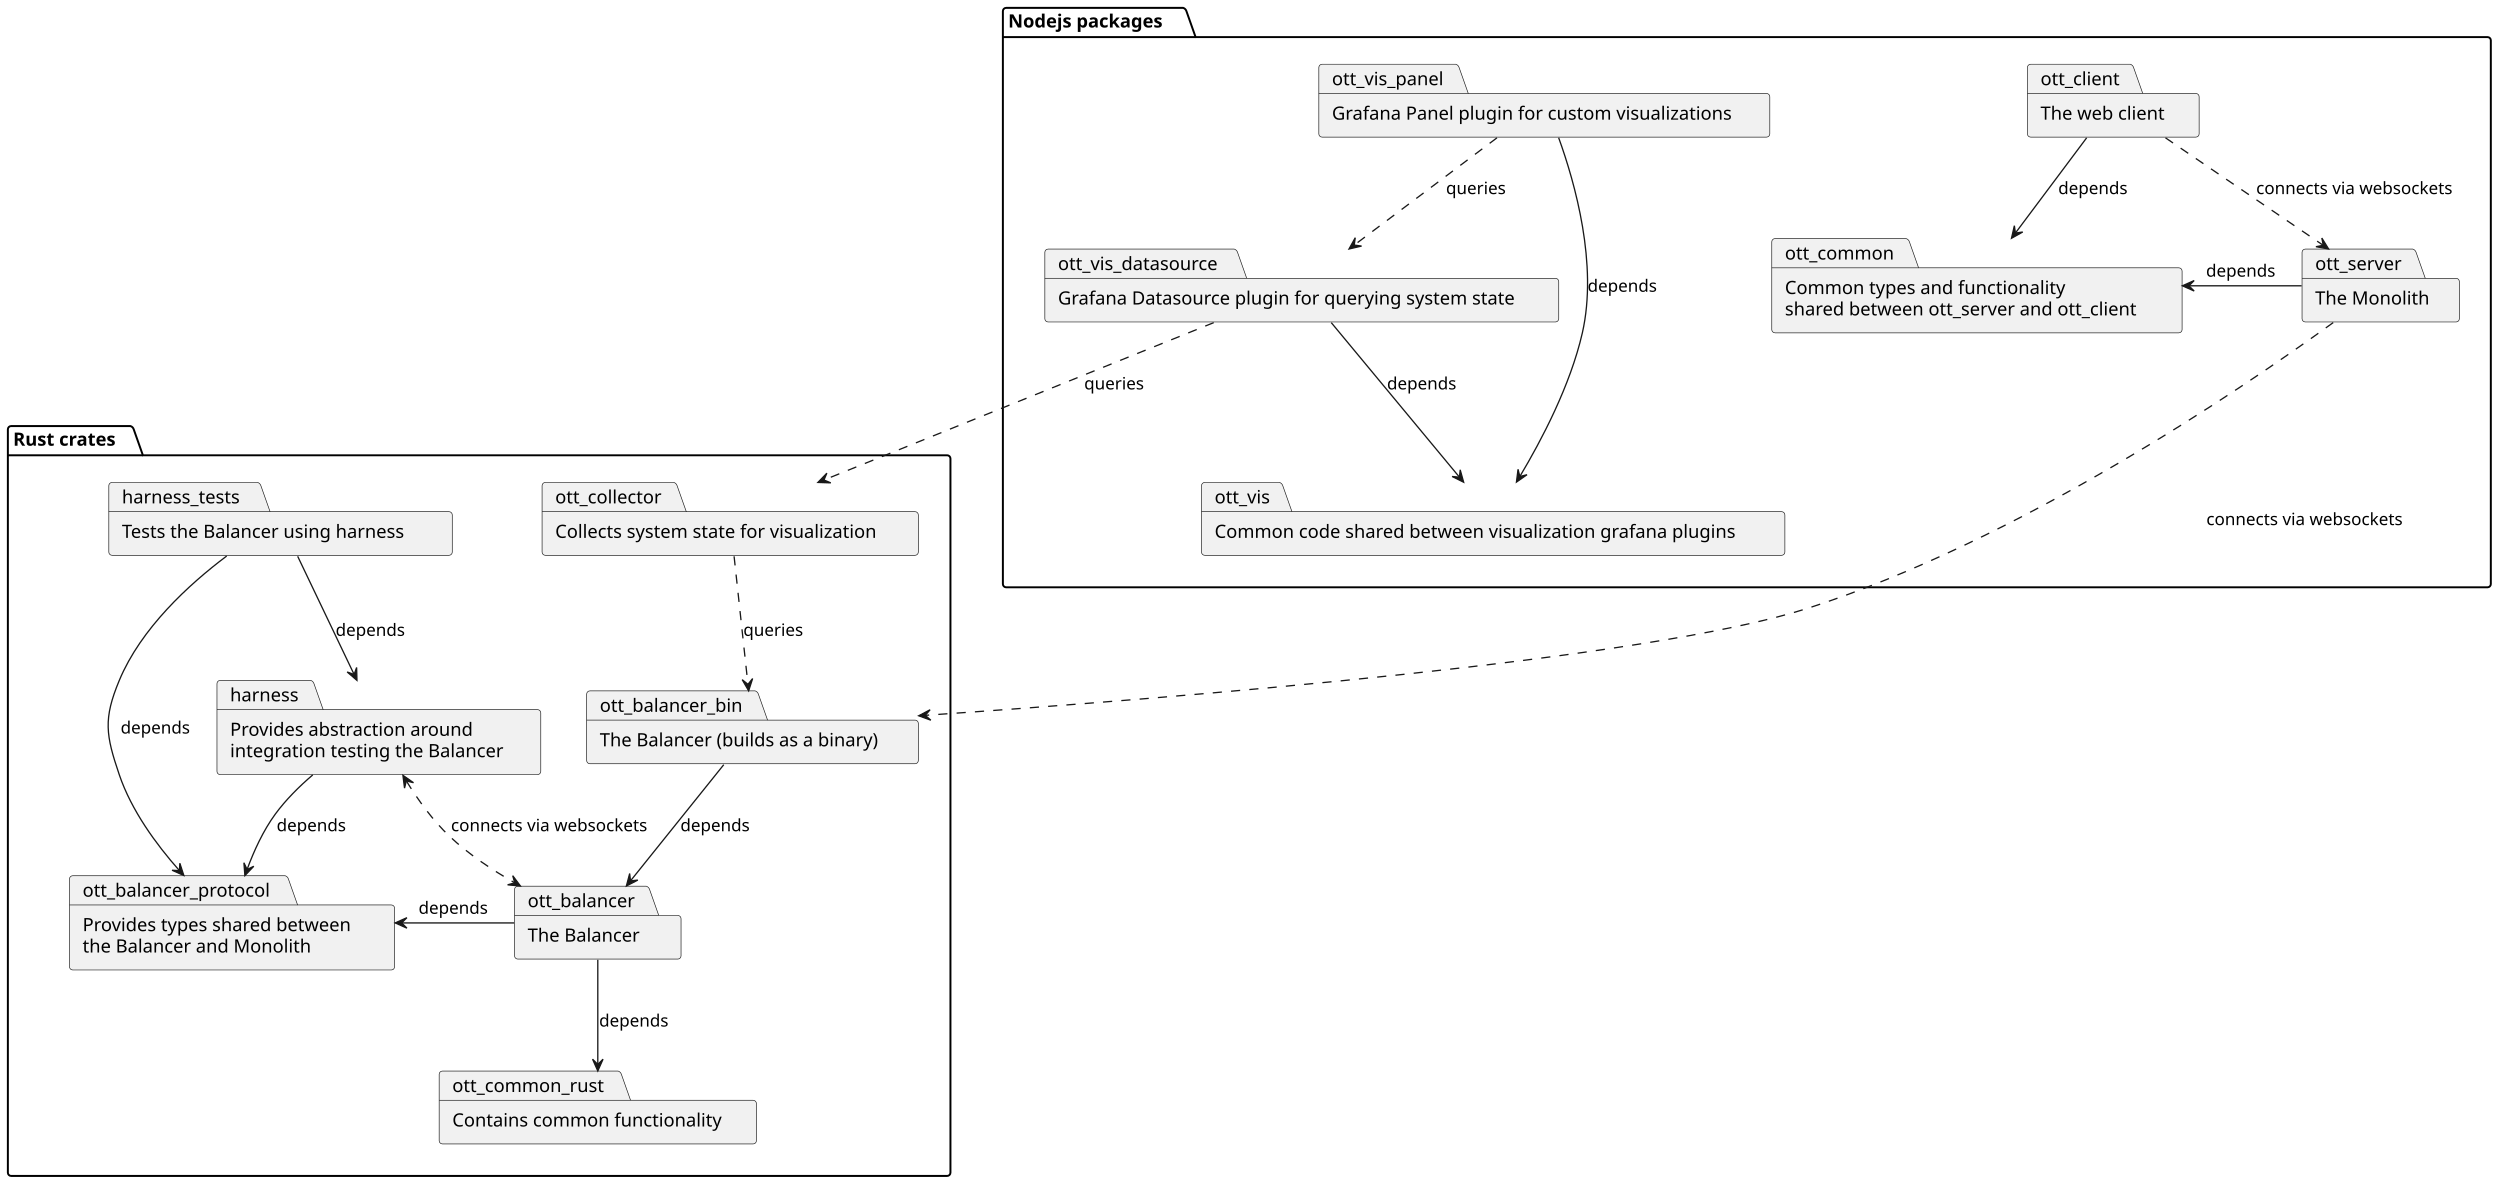
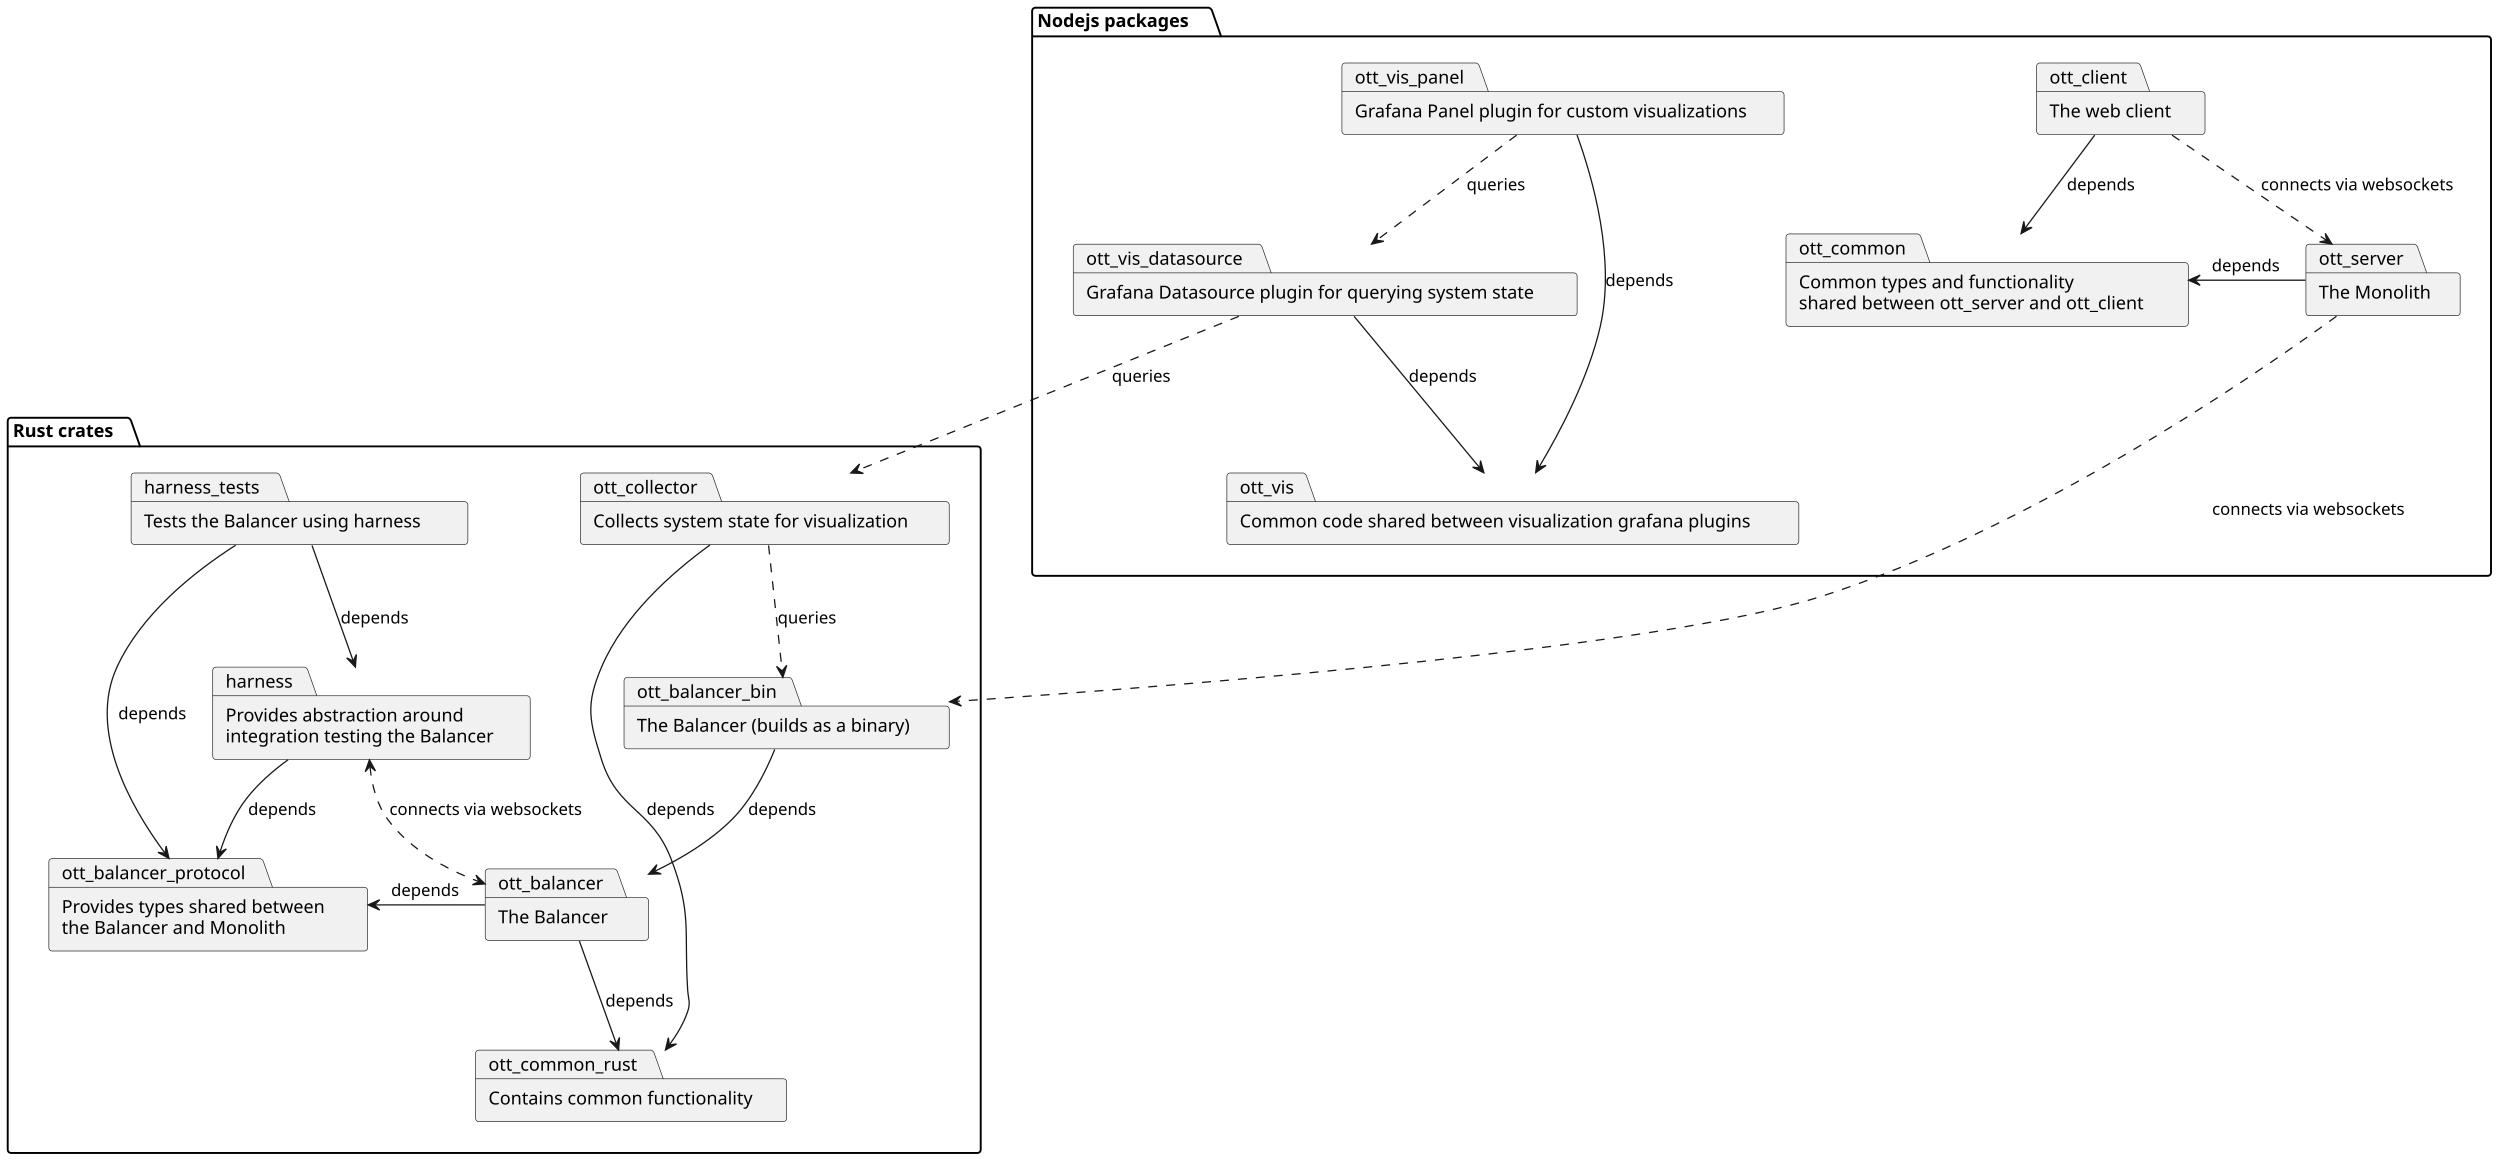
- <svg xmlns="http://www.w3.org/2000/svg" contentStyleType="text/css" height="904px" preserveAspectRatio="none" style="width:1907px;height:904px;background:#FFFFFF;" version="1.1" viewBox="0 0 1907 904" width="1907px" zoomAndPan="magnify">
+ <svg xmlns="http://www.w3.org/2000/svg" contentStyleType="text/css" height="904px" preserveAspectRatio="none" style="width:1945px;height:904px;background:#FFFFFF;" version="1.1" viewBox="0 0 1945 904" width="1945px" zoomAndPan="magnify">
  <defs />
  <g>
    <g id="cluster_Rust crates">
-       <path d="M8.5,325 L99.5,325 A3.75,3.75 0 0 1 102,327.5 L109,347.297 L722.5,347.297 A2.5,2.5 0 0 1 725,349.797 L725,894.5 A2.5,2.5 0 0 1 722.5,897 L8.5,897 A2.5,2.5 0 0 1 6,894.5 L6,327.5 A2.5,2.5 0 0 1 8.5,325 " fill="none" style="stroke:#000000;stroke-width:1.5;" />
+       <path d="M8.5,325 L99.5,325 A3.75,3.75 0 0 1 102,327.5 L109,347.297 L760.5,347.297 A2.5,2.5 0 0 1 763,349.797 L763,894.5 A2.5,2.5 0 0 1 760.5,897 L8.5,897 A2.5,2.5 0 0 1 6,894.5 L6,327.5 A2.5,2.5 0 0 1 8.5,325 " fill="none" style="stroke:#000000;stroke-width:1.5;" />
      <line style="stroke:#000000;stroke-width:1.5;" x1="6" x2="109" y1="347.297" y2="347.297" />
      <text fill="#000000" font-family="sans-serif" font-size="14" font-weight="bold" lengthAdjust="spacing" textLength="90" x="10" y="339.995">Rust crates</text>
    </g>
    <g id="cluster_Nodejs packages">
-       <path d="M767.5,6 L902.5,6 A3.75,3.75 0 0 1 905,8.5 L912,28.297 L1897.5,28.297 A2.5,2.5 0 0 1 1900,30.797 L1900,445.5 A2.5,2.5 0 0 1 1897.5,448 L767.5,448 A2.5,2.5 0 0 1 765,445.5 L765,8.5 A2.5,2.5 0 0 1 767.5,6 " fill="none" style="stroke:#000000;stroke-width:1.5;" />
-       <line style="stroke:#000000;stroke-width:1.5;" x1="765" x2="912" y1="28.297" y2="28.297" />
-       <text fill="#000000" font-family="sans-serif" font-size="14" font-weight="bold" lengthAdjust="spacing" textLength="134" x="769" y="20.995">Nodejs packages</text>
+       <path d="M805.5,6 L940.5,6 A3.75,3.75 0 0 1 943,8.5 L950,28.297 L1935.5,28.297 A2.5,2.5 0 0 1 1938,30.797 L1938,445.5 A2.5,2.5 0 0 1 1935.5,448 L805.5,448 A2.5,2.5 0 0 1 803,445.5 L803,8.5 A2.5,2.5 0 0 1 805.5,6 " fill="none" style="stroke:#000000;stroke-width:1.5;" />
+       <line style="stroke:#000000;stroke-width:1.5;" x1="803" x2="950" y1="28.297" y2="28.297" />
+       <text fill="#000000" font-family="sans-serif" font-size="14" font-weight="bold" lengthAdjust="spacing" textLength="134" x="807" y="20.995">Nodejs packages</text>
    </g>
    <g id="elem_ott_common_rust">
-       <path d="M337.5,817 L471.5,817 A3.75,3.75 0 0 1 474,819.5 L481,839.297 L574.5,839.297 A2.5,2.5 0 0 1 577,841.797 L577,870.094 A2.5,2.5 0 0 1 574.5,872.594 L337.5,872.594 A2.5,2.5 0 0 1 335,870.094 L335,819.5 A2.5,2.5 0 0 1 337.5,817 " fill="#F1F1F1" style="stroke:#181818;stroke-width:0.5;" />
-       <line style="stroke:#181818;stroke-width:0.5;" x1="335" x2="481" y1="839.297" y2="839.297" />
-       <text fill="#000000" font-family="sans-serif" font-size="14" lengthAdjust="spacing" textLength="121" x="345" y="832.995">ott_common_rust</text>
-       <text fill="#000000" font-family="sans-serif" font-size="14" lengthAdjust="spacing" textLength="212" x="345" y="859.292">Contains common functionality</text>
+       <path d="M372.5,817 L506.5,817 A3.75,3.75 0 0 1 509,819.5 L516,839.297 L609.5,839.297 A2.5,2.5 0 0 1 612,841.797 L612,870.094 A2.5,2.5 0 0 1 609.5,872.594 L372.5,872.594 A2.5,2.5 0 0 1 370,870.094 L370,819.5 A2.5,2.5 0 0 1 372.5,817 " fill="#F1F1F1" style="stroke:#181818;stroke-width:0.5;" />
+       <line style="stroke:#181818;stroke-width:0.5;" x1="370" x2="516" y1="839.297" y2="839.297" />
+       <text fill="#000000" font-family="sans-serif" font-size="14" lengthAdjust="spacing" textLength="121" x="380" y="832.995">ott_common_rust</text>
+       <text fill="#000000" font-family="sans-serif" font-size="14" lengthAdjust="spacing" textLength="212" x="380" y="859.292">Contains common functionality</text>
    </g>
    <g id="elem_ott_balancer_protocol">
-       <path d="M55.5,668 L217.5,668 A3.75,3.75 0 0 1 220,670.5 L227,690.297 L298.5,690.297 A2.5,2.5 0 0 1 301,692.797 L301,737.391 A2.5,2.5 0 0 1 298.5,739.891 L55.5,739.891 A2.5,2.5 0 0 1 53,737.391 L53,670.5 A2.5,2.5 0 0 1 55.5,668 " fill="#F1F1F1" style="stroke:#181818;stroke-width:0.5;" />
-       <line style="stroke:#181818;stroke-width:0.5;" x1="53" x2="227" y1="690.297" y2="690.297" />
-       <text fill="#000000" font-family="sans-serif" font-size="14" lengthAdjust="spacing" textLength="149" x="63" y="683.995">ott_balancer_protocol</text>
-       <text fill="#000000" font-family="sans-serif" font-size="14" lengthAdjust="spacing" textLength="218" x="63" y="710.292">Provides types shared between</text>
-       <text fill="#000000" font-family="sans-serif" font-size="14" lengthAdjust="spacing" textLength="180" x="63" y="726.589">the Balancer and Monolith</text>
+       <path d="M40.5,668 L202.5,668 A3.75,3.75 0 0 1 205,670.5 L212,690.297 L283.5,690.297 A2.5,2.5 0 0 1 286,692.797 L286,737.391 A2.5,2.5 0 0 1 283.5,739.891 L40.5,739.891 A2.5,2.5 0 0 1 38,737.391 L38,670.5 A2.5,2.5 0 0 1 40.5,668 " fill="#F1F1F1" style="stroke:#181818;stroke-width:0.5;" />
+       <line style="stroke:#181818;stroke-width:0.5;" x1="38" x2="212" y1="690.297" y2="690.297" />
+       <text fill="#000000" font-family="sans-serif" font-size="14" lengthAdjust="spacing" textLength="149" x="48" y="683.995">ott_balancer_protocol</text>
+       <text fill="#000000" font-family="sans-serif" font-size="14" lengthAdjust="spacing" textLength="218" x="48" y="710.292">Provides types shared between</text>
+       <text fill="#000000" font-family="sans-serif" font-size="14" lengthAdjust="spacing" textLength="180" x="48" y="726.589">the Balancer and Monolith</text>
    </g>
    <g id="elem_harness">
      <path d="M168,519 L237,519 A3.75,3.75 0 0 1 239.5,521.5 L246.5,541.297 L410,541.297 A2.5,2.5 0 0 1 412.5,543.797 L412.5,588.391 A2.5,2.5 0 0 1 410,590.891 L168,590.891 A2.5,2.5 0 0 1 165.5,588.391 L165.5,521.5 A2.5,2.5 0 0 1 168,519 " fill="#F1F1F1" style="stroke:#181818;stroke-width:0.5;" />
      <line style="stroke:#181818;stroke-width:0.5;" x1="165.5" x2="246.5" y1="541.297" y2="541.297" />
      <text fill="#000000" font-family="sans-serif" font-size="14" lengthAdjust="spacing" textLength="56" x="175.5" y="534.995">harness</text>
      <text fill="#000000" font-family="sans-serif" font-size="14" lengthAdjust="spacing" textLength="193" x="175.5" y="561.292">Provides abstraction around</text>
      <text fill="#000000" font-family="sans-serif" font-size="14" lengthAdjust="spacing" textLength="217" x="175.5" y="577.589">integration testing the Balancer</text>
    </g>
    <g id="elem_ott_balancer">
-       <path d="M395,676 L493,676 A3.75,3.75 0 0 1 495.5,678.5 L502.5,698.297 L517,698.297 A2.5,2.5 0 0 1 519.5,700.797 L519.5,729.094 A2.5,2.5 0 0 1 517,731.594 L395,731.594 A2.5,2.5 0 0 1 392.5,729.094 L392.5,678.5 A2.5,2.5 0 0 1 395,676 " fill="#F1F1F1" style="stroke:#181818;stroke-width:0.5;" />
-       <line style="stroke:#181818;stroke-width:0.5;" x1="392.5" x2="502.5" y1="698.297" y2="698.297" />
-       <text fill="#000000" font-family="sans-serif" font-size="14" lengthAdjust="spacing" textLength="85" x="402.5" y="691.995">ott_balancer</text>
-       <text fill="#000000" font-family="sans-serif" font-size="14" lengthAdjust="spacing" textLength="91" x="402.5" y="718.292">The Balancer</text>
+       <path d="M380,676 L478,676 A3.75,3.75 0 0 1 480.5,678.5 L487.5,698.297 L502,698.297 A2.5,2.5 0 0 1 504.5,700.797 L504.5,729.094 A2.5,2.5 0 0 1 502,731.594 L380,731.594 A2.5,2.5 0 0 1 377.5,729.094 L377.5,678.5 A2.5,2.5 0 0 1 380,676 " fill="#F1F1F1" style="stroke:#181818;stroke-width:0.5;" />
+       <line style="stroke:#181818;stroke-width:0.5;" x1="377.5" x2="487.5" y1="698.297" y2="698.297" />
+       <text fill="#000000" font-family="sans-serif" font-size="14" lengthAdjust="spacing" textLength="85" x="387.5" y="691.995">ott_balancer</text>
+       <text fill="#000000" font-family="sans-serif" font-size="14" lengthAdjust="spacing" textLength="91" x="387.5" y="718.292">The Balancer</text>
    </g>
    <g id="elem_ott_balancer_bin">
-       <path d="M450,527 L576,527 A3.75,3.75 0 0 1 578.5,529.5 L585.5,549.297 L698,549.297 A2.5,2.5 0 0 1 700.5,551.797 L700.5,580.094 A2.5,2.5 0 0 1 698,582.594 L450,582.594 A2.5,2.5 0 0 1 447.5,580.094 L447.5,529.5 A2.5,2.5 0 0 1 450,527 " fill="#F1F1F1" style="stroke:#181818;stroke-width:0.5;" />
-       <line style="stroke:#181818;stroke-width:0.5;" x1="447.5" x2="585.5" y1="549.297" y2="549.297" />
-       <text fill="#000000" font-family="sans-serif" font-size="14" lengthAdjust="spacing" textLength="113" x="457.5" y="542.995">ott_balancer_bin</text>
-       <text fill="#000000" font-family="sans-serif" font-size="14" lengthAdjust="spacing" textLength="223" x="457.5" y="569.292">The Balancer (builds as a binary)</text>
+       <path d="M488,527 L614,527 A3.75,3.75 0 0 1 616.5,529.5 L623.5,549.297 L736,549.297 A2.5,2.5 0 0 1 738.5,551.797 L738.5,580.094 A2.5,2.5 0 0 1 736,582.594 L488,582.594 A2.5,2.5 0 0 1 485.5,580.094 L485.5,529.5 A2.5,2.5 0 0 1 488,527 " fill="#F1F1F1" style="stroke:#181818;stroke-width:0.5;" />
+       <line style="stroke:#181818;stroke-width:0.5;" x1="485.5" x2="623.5" y1="549.297" y2="549.297" />
+       <text fill="#000000" font-family="sans-serif" font-size="14" lengthAdjust="spacing" textLength="113" x="495.5" y="542.995">ott_balancer_bin</text>
+       <text fill="#000000" font-family="sans-serif" font-size="14" lengthAdjust="spacing" textLength="223" x="495.5" y="569.292">The Balancer (builds as a binary)</text>
    </g>
    <g id="elem_harness_tests">
-       <path d="M85.5,368 L196.5,368 A3.75,3.75 0 0 1 199,370.5 L206,390.297 L342.5,390.297 A2.5,2.5 0 0 1 345,392.797 L345,421.094 A2.5,2.5 0 0 1 342.5,423.594 L85.5,423.594 A2.5,2.5 0 0 1 83,421.094 L83,370.5 A2.5,2.5 0 0 1 85.5,368 " fill="#F1F1F1" style="stroke:#181818;stroke-width:0.5;" />
-       <line style="stroke:#181818;stroke-width:0.5;" x1="83" x2="206" y1="390.297" y2="390.297" />
-       <text fill="#000000" font-family="sans-serif" font-size="14" lengthAdjust="spacing" textLength="98" x="93" y="383.995">harness_tests</text>
-       <text fill="#000000" font-family="sans-serif" font-size="14" lengthAdjust="spacing" textLength="232" x="93" y="410.292">Tests the Balancer using harness</text>
+       <path d="M104.5,368 L215.5,368 A3.75,3.75 0 0 1 218,370.5 L225,390.297 L361.5,390.297 A2.5,2.5 0 0 1 364,392.797 L364,421.094 A2.5,2.5 0 0 1 361.5,423.594 L104.5,423.594 A2.5,2.5 0 0 1 102,421.094 L102,370.5 A2.5,2.5 0 0 1 104.5,368 " fill="#F1F1F1" style="stroke:#181818;stroke-width:0.5;" />
+       <line style="stroke:#181818;stroke-width:0.5;" x1="102" x2="225" y1="390.297" y2="390.297" />
+       <text fill="#000000" font-family="sans-serif" font-size="14" lengthAdjust="spacing" textLength="98" x="112" y="383.995">harness_tests</text>
+       <text fill="#000000" font-family="sans-serif" font-size="14" lengthAdjust="spacing" textLength="232" x="112" y="410.292">Tests the Balancer using harness</text>
    </g>
    <g id="elem_ott_collector">
-       <path d="M416,368 L514,368 A3.75,3.75 0 0 1 516.5,370.5 L523.5,390.297 L698,390.297 A2.5,2.5 0 0 1 700.5,392.797 L700.5,421.094 A2.5,2.5 0 0 1 698,423.594 L416,423.594 A2.5,2.5 0 0 1 413.5,421.094 L413.5,370.5 A2.5,2.5 0 0 1 416,368 " fill="#F1F1F1" style="stroke:#181818;stroke-width:0.5;" />
-       <line style="stroke:#181818;stroke-width:0.5;" x1="413.5" x2="523.5" y1="390.297" y2="390.297" />
-       <text fill="#000000" font-family="sans-serif" font-size="14" lengthAdjust="spacing" textLength="85" x="423.5" y="383.995">ott_collector</text>
-       <text fill="#000000" font-family="sans-serif" font-size="14" lengthAdjust="spacing" textLength="257" x="423.5" y="410.292">Collects system state for visualization</text>
+       <path d="M454,368 L552,368 A3.75,3.75 0 0 1 554.5,370.5 L561.5,390.297 L736,390.297 A2.5,2.5 0 0 1 738.5,392.797 L738.5,421.094 A2.5,2.5 0 0 1 736,423.594 L454,423.594 A2.5,2.5 0 0 1 451.5,421.094 L451.5,370.5 A2.5,2.5 0 0 1 454,368 " fill="#F1F1F1" style="stroke:#181818;stroke-width:0.5;" />
+       <line style="stroke:#181818;stroke-width:0.5;" x1="451.5" x2="561.5" y1="390.297" y2="390.297" />
+       <text fill="#000000" font-family="sans-serif" font-size="14" lengthAdjust="spacing" textLength="85" x="461.5" y="383.995">ott_collector</text>
+       <text fill="#000000" font-family="sans-serif" font-size="14" lengthAdjust="spacing" textLength="257" x="461.5" y="410.292">Collects system state for visualization</text>
    </g>
    <g id="elem_ott_common">
-       <path d="M1354,182 L1454,182 A3.75,3.75 0 0 1 1456.5,184.5 L1463.5,204.297 L1662,204.297 A2.5,2.5 0 0 1 1664.5,206.797 L1664.5,251.391 A2.5,2.5 0 0 1 1662,253.891 L1354,253.891 A2.5,2.5 0 0 1 1351.5,251.391 L1351.5,184.5 A2.5,2.5 0 0 1 1354,182 " fill="#F1F1F1" style="stroke:#181818;stroke-width:0.5;" />
-       <line style="stroke:#181818;stroke-width:0.5;" x1="1351.5" x2="1463.5" y1="204.297" y2="204.297" />
-       <text fill="#000000" font-family="sans-serif" font-size="14" lengthAdjust="spacing" textLength="87" x="1361.5" y="197.995">ott_common</text>
-       <text fill="#000000" font-family="sans-serif" font-size="14" lengthAdjust="spacing" textLength="221" x="1361.5" y="224.292">Common types and functionality</text>
-       <text fill="#000000" font-family="sans-serif" font-size="14" lengthAdjust="spacing" textLength="283" x="1361.5" y="240.589">shared between ott_server and ott_client</text>
+       <path d="M1392,182 L1492,182 A3.75,3.75 0 0 1 1494.5,184.5 L1501.5,204.297 L1700,204.297 A2.5,2.5 0 0 1 1702.5,206.797 L1702.5,251.391 A2.5,2.5 0 0 1 1700,253.891 L1392,253.891 A2.5,2.5 0 0 1 1389.5,251.391 L1389.5,184.5 A2.5,2.5 0 0 1 1392,182 " fill="#F1F1F1" style="stroke:#181818;stroke-width:0.5;" />
+       <line style="stroke:#181818;stroke-width:0.5;" x1="1389.5" x2="1501.5" y1="204.297" y2="204.297" />
+       <text fill="#000000" font-family="sans-serif" font-size="14" lengthAdjust="spacing" textLength="87" x="1399.5" y="197.995">ott_common</text>
+       <text fill="#000000" font-family="sans-serif" font-size="14" lengthAdjust="spacing" textLength="221" x="1399.5" y="224.292">Common types and functionality</text>
+       <text fill="#000000" font-family="sans-serif" font-size="14" lengthAdjust="spacing" textLength="283" x="1399.5" y="240.589">shared between ott_server and ott_client</text>
    </g>
    <g id="elem_ott_server">
-       <path d="M1758.5,190 L1840.5,190 A3.75,3.75 0 0 1 1843,192.5 L1850,212.297 L1873.5,212.297 A2.5,2.5 0 0 1 1876,214.797 L1876,243.094 A2.5,2.5 0 0 1 1873.5,245.594 L1758.5,245.594 A2.5,2.5 0 0 1 1756,243.094 L1756,192.5 A2.5,2.5 0 0 1 1758.5,190 " fill="#F1F1F1" style="stroke:#181818;stroke-width:0.5;" />
-       <line style="stroke:#181818;stroke-width:0.5;" x1="1756" x2="1850" y1="212.297" y2="212.297" />
-       <text fill="#000000" font-family="sans-serif" font-size="14" lengthAdjust="spacing" textLength="69" x="1766" y="205.995">ott_server</text>
-       <text fill="#000000" font-family="sans-serif" font-size="14" lengthAdjust="spacing" textLength="90" x="1766" y="232.292">The Monolith</text>
+       <path d="M1796.5,190 L1878.5,190 A3.75,3.75 0 0 1 1881,192.5 L1888,212.297 L1911.5,212.297 A2.5,2.5 0 0 1 1914,214.797 L1914,243.094 A2.5,2.5 0 0 1 1911.5,245.594 L1796.5,245.594 A2.5,2.5 0 0 1 1794,243.094 L1794,192.5 A2.5,2.5 0 0 1 1796.5,190 " fill="#F1F1F1" style="stroke:#181818;stroke-width:0.5;" />
+       <line style="stroke:#181818;stroke-width:0.5;" x1="1794" x2="1888" y1="212.297" y2="212.297" />
+       <text fill="#000000" font-family="sans-serif" font-size="14" lengthAdjust="spacing" textLength="69" x="1804" y="205.995">ott_server</text>
+       <text fill="#000000" font-family="sans-serif" font-size="14" lengthAdjust="spacing" textLength="90" x="1804" y="232.292">The Monolith</text>
    </g>
    <g id="elem_ott_client">
-       <path d="M1549,49 L1625,49 A3.75,3.75 0 0 1 1627.5,51.5 L1634.5,71.297 L1675,71.297 A2.5,2.5 0 0 1 1677.5,73.797 L1677.5,102.094 A2.5,2.5 0 0 1 1675,104.594 L1549,104.594 A2.5,2.5 0 0 1 1546.5,102.094 L1546.5,51.5 A2.5,2.5 0 0 1 1549,49 " fill="#F1F1F1" style="stroke:#181818;stroke-width:0.5;" />
-       <line style="stroke:#181818;stroke-width:0.5;" x1="1546.5" x2="1634.5" y1="71.297" y2="71.297" />
-       <text fill="#000000" font-family="sans-serif" font-size="14" lengthAdjust="spacing" textLength="63" x="1556.5" y="64.995">ott_client</text>
-       <text fill="#000000" font-family="sans-serif" font-size="14" lengthAdjust="spacing" textLength="101" x="1556.5" y="91.292">The web client</text>
+       <path d="M1587,49 L1663,49 A3.75,3.75 0 0 1 1665.5,51.5 L1672.5,71.297 L1713,71.297 A2.5,2.5 0 0 1 1715.5,73.797 L1715.5,102.094 A2.5,2.5 0 0 1 1713,104.594 L1587,104.594 A2.5,2.5 0 0 1 1584.5,102.094 L1584.5,51.5 A2.5,2.5 0 0 1 1587,49 " fill="#F1F1F1" style="stroke:#181818;stroke-width:0.5;" />
+       <line style="stroke:#181818;stroke-width:0.5;" x1="1584.5" x2="1672.5" y1="71.297" y2="71.297" />
+       <text fill="#000000" font-family="sans-serif" font-size="14" lengthAdjust="spacing" textLength="63" x="1594.5" y="64.995">ott_client</text>
+       <text fill="#000000" font-family="sans-serif" font-size="14" lengthAdjust="spacing" textLength="101" x="1594.5" y="91.292">The web client</text>
    </g>
    <g id="elem_ott_vis">
-       <path d="M919,368 L976,368 A3.75,3.75 0 0 1 978.5,370.5 L985.5,390.297 L1359,390.297 A2.5,2.5 0 0 1 1361.5,392.797 L1361.5,421.094 A2.5,2.5 0 0 1 1359,423.594 L919,423.594 A2.5,2.5 0 0 1 916.5,421.094 L916.5,370.5 A2.5,2.5 0 0 1 919,368 " fill="#F1F1F1" style="stroke:#181818;stroke-width:0.5;" />
-       <line style="stroke:#181818;stroke-width:0.5;" x1="916.5" x2="985.5" y1="390.297" y2="390.297" />
-       <text fill="#000000" font-family="sans-serif" font-size="14" lengthAdjust="spacing" textLength="44" x="926.5" y="383.995">ott_vis</text>
-       <text fill="#000000" font-family="sans-serif" font-size="14" lengthAdjust="spacing" textLength="415" x="926.5" y="410.292">Common code shared between visualization grafana plugins</text>
+       <path d="M957,368 L1014,368 A3.75,3.75 0 0 1 1016.5,370.5 L1023.5,390.297 L1397,390.297 A2.5,2.5 0 0 1 1399.5,392.797 L1399.5,421.094 A2.5,2.5 0 0 1 1397,423.594 L957,423.594 A2.5,2.5 0 0 1 954.5,421.094 L954.5,370.5 A2.5,2.5 0 0 1 957,368 " fill="#F1F1F1" style="stroke:#181818;stroke-width:0.5;" />
+       <line style="stroke:#181818;stroke-width:0.5;" x1="954.5" x2="1023.5" y1="390.297" y2="390.297" />
+       <text fill="#000000" font-family="sans-serif" font-size="14" lengthAdjust="spacing" textLength="44" x="964.5" y="383.995">ott_vis</text>
+       <text fill="#000000" font-family="sans-serif" font-size="14" lengthAdjust="spacing" textLength="415" x="964.5" y="410.292">Common code shared between visualization grafana plugins</text>
    </g>
    <g id="elem_ott_vis_panel">
-       <path d="M1008.5,49 L1110.5,49 A3.75,3.75 0 0 1 1113,51.5 L1120,71.297 L1347.5,71.297 A2.5,2.5 0 0 1 1350,73.797 L1350,102.094 A2.5,2.5 0 0 1 1347.5,104.594 L1008.5,104.594 A2.5,2.5 0 0 1 1006,102.094 L1006,51.5 A2.5,2.5 0 0 1 1008.5,49 " fill="#F1F1F1" style="stroke:#181818;stroke-width:0.5;" />
-       <line style="stroke:#181818;stroke-width:0.5;" x1="1006" x2="1120" y1="71.297" y2="71.297" />
-       <text fill="#000000" font-family="sans-serif" font-size="14" lengthAdjust="spacing" textLength="89" x="1016" y="64.995">ott_vis_panel</text>
-       <text fill="#000000" font-family="sans-serif" font-size="14" lengthAdjust="spacing" textLength="314" x="1016" y="91.292">Grafana Panel plugin for custom visualizations</text>
+       <path d="M1046.5,49 L1148.5,49 A3.75,3.75 0 0 1 1151,51.5 L1158,71.297 L1385.5,71.297 A2.5,2.5 0 0 1 1388,73.797 L1388,102.094 A2.5,2.5 0 0 1 1385.5,104.594 L1046.5,104.594 A2.5,2.5 0 0 1 1044,102.094 L1044,51.5 A2.5,2.5 0 0 1 1046.5,49 " fill="#F1F1F1" style="stroke:#181818;stroke-width:0.5;" />
+       <line style="stroke:#181818;stroke-width:0.5;" x1="1044" x2="1158" y1="71.297" y2="71.297" />
+       <text fill="#000000" font-family="sans-serif" font-size="14" lengthAdjust="spacing" textLength="89" x="1054" y="64.995">ott_vis_panel</text>
+       <text fill="#000000" font-family="sans-serif" font-size="14" lengthAdjust="spacing" textLength="314" x="1054" y="91.292">Grafana Panel plugin for custom visualizations</text>
    </g>
    <g id="elem_ott_vis_datasource">
-       <path d="M799.5,190 L941.5,190 A3.75,3.75 0 0 1 944,192.5 L951,212.297 L1186.5,212.297 A2.5,2.5 0 0 1 1189,214.797 L1189,243.094 A2.5,2.5 0 0 1 1186.5,245.594 L799.5,245.594 A2.5,2.5 0 0 1 797,243.094 L797,192.5 A2.5,2.5 0 0 1 799.5,190 " fill="#F1F1F1" style="stroke:#181818;stroke-width:0.5;" />
-       <line style="stroke:#181818;stroke-width:0.5;" x1="797" x2="951" y1="212.297" y2="212.297" />
-       <text fill="#000000" font-family="sans-serif" font-size="14" lengthAdjust="spacing" textLength="129" x="807" y="205.995">ott_vis_datasource</text>
-       <text fill="#000000" font-family="sans-serif" font-size="14" lengthAdjust="spacing" textLength="362" x="807" y="232.292">Grafana Datasource plugin for querying system state</text>
+       <path d="M837.5,190 L979.5,190 A3.75,3.75 0 0 1 982,192.5 L989,212.297 L1224.5,212.297 A2.5,2.5 0 0 1 1227,214.797 L1227,243.094 A2.5,2.5 0 0 1 1224.5,245.594 L837.5,245.594 A2.5,2.5 0 0 1 835,243.094 L835,192.5 A2.5,2.5 0 0 1 837.5,190 " fill="#F1F1F1" style="stroke:#181818;stroke-width:0.5;" />
+       <line style="stroke:#181818;stroke-width:0.5;" x1="835" x2="989" y1="212.297" y2="212.297" />
+       <text fill="#000000" font-family="sans-serif" font-size="14" lengthAdjust="spacing" textLength="129" x="845" y="205.995">ott_vis_datasource</text>
+       <text fill="#000000" font-family="sans-serif" font-size="14" lengthAdjust="spacing" textLength="362" x="845" y="232.292">Grafana Datasource plugin for querying system state</text>
    </g>
    <g id="link_ott_balancer_ott_common_rust">
-       <path codeLine="56" d="M456,732.13 C456,755 456,787.76 456,811.92 " fill="none" id="ott_balancer-to-ott_common_rust" style="stroke:#181818;stroke-width:1.0;" />
-       <polygon fill="#181818" points="456,816.94,460,807.94,456,811.94,452,807.94,456,816.94" style="stroke:#181818;stroke-width:1.0;" />
-       <text fill="#000000" font-family="sans-serif" font-size="13" lengthAdjust="spacing" textLength="55" x="457" y="783.067">depends</text>
+       <path codeLine="56" d="M450.76,732.13 C459.02,755.09 470.87,788.03 479.57,812.22 " fill="none" id="ott_balancer-to-ott_common_rust" style="stroke:#181818;stroke-width:1.0;" />
+       <polygon fill="#181818" points="481.27,816.94,481.97,807.116,479.569,812.238,474.447,809.837,481.27,816.94" style="stroke:#181818;stroke-width:1.0;" />
+       <text fill="#000000" font-family="sans-serif" font-size="13" lengthAdjust="spacing" textLength="55" x="471" y="783.067">depends</text>
    </g>
    <g id="link_ott_balancer_ott_balancer_protocol">
-       <path codeLine="57" d="M392.2,704 C366.69,704 336.32,704 306.56,704 " fill="none" id="ott_balancer-to-ott_balancer_protocol" style="stroke:#181818;stroke-width:1.0;" />
-       <polygon fill="#181818" points="301.4,704,310.4,708,306.4,704,310.4,700,301.4,704" style="stroke:#181818;stroke-width:1.0;" />
-       <text fill="#000000" font-family="sans-serif" font-size="13" lengthAdjust="spacing" textLength="55" x="319.25" y="697.067">depends</text>
+       <path codeLine="57" d="M377.2,704 C351.69,704 321.32,704 291.56,704 " fill="none" id="ott_balancer-to-ott_balancer_protocol" style="stroke:#181818;stroke-width:1.0;" />
+       <polygon fill="#181818" points="286.4,704,295.4,708,291.4,704,295.4,700,286.4,704" style="stroke:#181818;stroke-width:1.0;" />
+       <text fill="#000000" font-family="sans-serif" font-size="13" lengthAdjust="spacing" textLength="55" x="304.25" y="697.067">depends</text>
    </g>
    <g id="link_harness_ott_balancer_protocol">
-       <path codeLine="58" d="M238.59,591.07 C228.18,599.96 217.98,610.11 210,621 C200.79,633.57 193.7,649.06 188.49,663.19 " fill="none" id="harness-to-ott_balancer_protocol" style="stroke:#181818;stroke-width:1.0;" />
-       <polygon fill="#181818" points="186.79,667.92,193.587,660.792,188.474,663.212,186.054,658.099,186.79,667.92" style="stroke:#181818;stroke-width:1.0;" />
-       <text fill="#000000" font-family="sans-serif" font-size="13" lengthAdjust="spacing" textLength="55" x="211" y="634.067">depends</text>
+       <path codeLine="58" d="M224.17,591.04 C212.31,599.64 200.89,609.68 192,621 C182.41,633.21 175.69,648.78 171.08,663.06 " fill="none" id="harness-to-ott_balancer_protocol" style="stroke:#181818;stroke-width:1.0;" />
+       <polygon fill="#181818" points="169.6,667.85,176.095,660.446,171.087,663.076,168.457,658.068,169.6,667.85" style="stroke:#181818;stroke-width:1.0;" />
+       <text fill="#000000" font-family="sans-serif" font-size="13" lengthAdjust="spacing" textLength="55" x="193" y="634.067">depends</text>
    </g>
    <g id="link_harness_tests_harness">
-       <path codeLine="59" d="M227.06,424.35 C238.93,449.18 256.57,486.11 269.99,514.21 " fill="none" id="harness_tests-to-harness" style="stroke:#181818;stroke-width:1.0;" />
-       <polygon fill="#181818" points="272.28,518.99,272.034,509.144,270.136,514.473,264.807,512.575,272.28,518.99" style="stroke:#181818;stroke-width:1.0;" />
-       <text fill="#000000" font-family="sans-serif" font-size="13" lengthAdjust="spacing" textLength="55" x="256" y="485.067">depends</text>
+       <path codeLine="59" d="M242.75,424.35 C251.61,449.18 264.78,486.11 274.81,514.21 " fill="none" id="harness_tests-to-harness" style="stroke:#181818;stroke-width:1.0;" />
+       <polygon fill="#181818" points="276.51,518.99,277.246,509.169,274.827,514.282,269.713,511.862,276.51,518.99" style="stroke:#181818;stroke-width:1.0;" />
+       <text fill="#000000" font-family="sans-serif" font-size="13" lengthAdjust="spacing" textLength="55" x="265" y="485.067">depends</text>
    </g>
    <g id="link_harness_tests_ott_balancer_protocol">
-       <path codeLine="60" d="M172.93,424.12 C143.98,445.88 107.54,479.3 91,519 C78.69,548.54 80.71,560.7 91,591 C100.24,618.2 119.04,643.97 136.71,663.92 " fill="none" id="harness_tests-to-ott_balancer_protocol" style="stroke:#181818;stroke-width:1.0;" />
-       <polygon fill="#181818" points="140.23,667.83,137.183,658.465,136.885,664.114,131.236,663.816,140.23,667.83" style="stroke:#181818;stroke-width:1.0;" />
+       <path codeLine="60" d="M183.3,424.2 C150.39,445.27 109.92,477.8 91,519 C68.53,567.94 100.46,626.19 128.44,663.84 " fill="none" id="harness_tests-to-ott_balancer_protocol" style="stroke:#181818;stroke-width:1.0;" />
+       <polygon fill="#181818" points="131.48,667.87,129.242,658.279,128.464,663.882,122.861,663.105,131.48,667.87" style="stroke:#181818;stroke-width:1.0;" />
      <text fill="#000000" font-family="sans-serif" font-size="13" lengthAdjust="spacing" textLength="55" x="92" y="559.567">depends</text>
    </g>
    <g id="link_harness_ott_balancer">
-       <path codeLine="61" d="M310.03,595.83 C318.91,610.25 330.18,625.93 343,638 C357.51,651.66 375.4,663.61 392.64,673.41 " fill="none" id="harness-ott_balancer" style="stroke:#181818;stroke-width:1.0;stroke-dasharray:7.0,7.0;" />
-       <polygon fill="#181818" points="307.35,591.41,308.574,601.183,309.933,595.691,315.424,597.05,307.35,591.41" style="stroke:#181818;stroke-width:1.0;" />
-       <polygon fill="#181818" points="397,675.86,391.106,667.97,392.639,673.415,387.193,674.948,397,675.86" style="stroke:#181818;stroke-width:1.0;" />
-       <text fill="#000000" font-family="sans-serif" font-size="13" lengthAdjust="spacing" textLength="158" x="344" y="634.067">connects via websockets</text>
+       <path codeLine="61" d="M287.84,596.39 C289.27,610.72 293.12,626.21 302,638 C319.27,660.94 346.64,676.09 372.54,685.94 " fill="none" id="harness-ott_balancer" style="stroke:#181818;stroke-width:1.0;stroke-dasharray:7.0,7.0;" />
+       <polygon fill="#181818" points="287.41,591.17,284.143,600.461,287.81,596.154,292.117,599.821,287.41,591.17" style="stroke:#181818;stroke-width:1.0;" />
+       <polygon fill="#181818" points="377.36,687.71,370.319,680.823,372.674,685.967,367.53,688.322,377.36,687.71" style="stroke:#181818;stroke-width:1.0;" />
+       <text fill="#000000" font-family="sans-serif" font-size="13" lengthAdjust="spacing" textLength="158" x="303" y="634.067">connects via websockets</text>
    </g>
    <g id="link_ott_server_ott_balancer_bin">
-       <path codeLine="62" d="M1779.79,246.06 C1707.77,298.28 1539.63,412.34 1379,464 C1257.08,503.21 901.17,532.18 705.93,545.64 " fill="none" id="ott_server-to-ott_balancer_bin" style="stroke:#181818;stroke-width:1.0;stroke-dasharray:7.0,7.0;" />
-       <polygon fill="#181818" points="700.78,545.99,710.033,549.365,705.768,545.648,709.485,541.384,700.78,545.99" style="stroke:#181818;stroke-width:1.0;" />
-       <text fill="#000000" font-family="sans-serif" font-size="13" lengthAdjust="spacing" textLength="158" x="1683" y="400.567">connects via websockets</text>
+       <path codeLine="62" d="M1817.79,246.06 C1745.77,298.28 1577.63,412.34 1417,464 C1295.08,503.21 939.17,532.18 743.93,545.64 " fill="none" id="ott_server-to-ott_balancer_bin" style="stroke:#181818;stroke-width:1.0;stroke-dasharray:7.0,7.0;" />
+       <polygon fill="#181818" points="738.78,545.99,748.033,549.365,743.768,545.648,747.485,541.384,738.78,545.99" style="stroke:#181818;stroke-width:1.0;" />
+       <text fill="#000000" font-family="sans-serif" font-size="13" lengthAdjust="spacing" textLength="158" x="1721" y="400.567">connects via websockets</text>
    </g>
    <g id="link_ott_client_ott_server">
-       <path codeLine="63" d="M1651.82,105.13 C1686.36,128.67 1736.28,162.68 1772,187.02 " fill="none" id="ott_client-to-ott_server" style="stroke:#181818;stroke-width:1.0;stroke-dasharray:7.0,7.0;" />
-       <polygon fill="#181818" points="1776.28,189.94,1771.096,181.566,1772.149,187.124,1766.59,188.176,1776.28,189.94" style="stroke:#181818;stroke-width:1.0;" />
-       <text fill="#000000" font-family="sans-serif" font-size="13" lengthAdjust="spacing" textLength="158" x="1721" y="148.067">connects via websockets</text>
+       <path codeLine="63" d="M1689.82,105.13 C1724.36,128.67 1774.28,162.68 1810,187.02 " fill="none" id="ott_client-to-ott_server" style="stroke:#181818;stroke-width:1.0;stroke-dasharray:7.0,7.0;" />
+       <polygon fill="#181818" points="1814.28,189.94,1809.096,181.566,1810.149,187.124,1804.59,188.176,1814.28,189.94" style="stroke:#181818;stroke-width:1.0;" />
+       <text fill="#000000" font-family="sans-serif" font-size="13" lengthAdjust="spacing" textLength="158" x="1759" y="148.067">connects via websockets</text>
    </g>
    <g id="link_ott_balancer_bin_ott_balancer">
-       <path codeLine="64" d="M552.08,583.31 C531.96,608.37 502.17,645.48 481.1,671.73 " fill="none" id="ott_balancer_bin-to-ott_balancer" style="stroke:#181818;stroke-width:1.0;" />
-       <polygon fill="#181818" points="477.8,675.84,486.552,671.323,480.929,671.94,480.312,666.317,477.8,675.84" style="stroke:#181818;stroke-width:1.0;" />
-       <text fill="#000000" font-family="sans-serif" font-size="13" lengthAdjust="spacing" textLength="55" x="519" y="634.067">depends</text>
+       <path codeLine="64" d="M602.77,583.04 C595.72,600.46 584.56,622.64 569,638 C552.18,654.6 530.26,667.82 509.32,677.89 " fill="none" id="ott_balancer_bin-to-ott_balancer" style="stroke:#181818;stroke-width:1.0;" />
+       <polygon fill="#181818" points="504.59,680.12,514.436,679.9,509.113,677.988,511.024,672.664,504.59,680.12" style="stroke:#181818;stroke-width:1.0;" />
+       <text fill="#000000" font-family="sans-serif" font-size="13" lengthAdjust="spacing" textLength="55" x="582" y="634.067">depends</text>
    </g>
    <g id="link_ott_server_ott_common">
-       <path codeLine="66" d="M1755.68,218 C1730.78,218 1700.61,218 1670.02,218 " fill="none" id="ott_server-to-ott_common" style="stroke:#181818;stroke-width:1.0;" />
-       <polygon fill="#181818" points="1664.71,218,1673.71,222,1669.71,218,1673.71,214,1664.71,218" style="stroke:#181818;stroke-width:1.0;" />
-       <text fill="#000000" font-family="sans-serif" font-size="13" lengthAdjust="spacing" textLength="55" x="1682.75" y="211.067">depends</text>
+       <path codeLine="66" d="M1793.68,218 C1768.78,218 1738.61,218 1708.02,218 " fill="none" id="ott_server-to-ott_common" style="stroke:#181818;stroke-width:1.0;" />
+       <polygon fill="#181818" points="1702.71,218,1711.71,222,1707.71,218,1711.71,214,1702.71,218" style="stroke:#181818;stroke-width:1.0;" />
+       <text fill="#000000" font-family="sans-serif" font-size="13" lengthAdjust="spacing" textLength="55" x="1720.75" y="211.067">depends</text>
    </g>
    <g id="link_ott_client_ott_common">
-       <path codeLine="67" d="M1591.7,105.13 C1576.29,125.73 1554.86,154.37 1537.55,177.51 " fill="none" id="ott_client-to-ott_common" style="stroke:#181818;stroke-width:1.0;" />
-       <polygon fill="#181818" points="1534.36,181.76,1542.96,176.96,1537.36,177.76,1536.56,172.16,1534.36,181.76" style="stroke:#181818;stroke-width:1.0;" />
-       <text fill="#000000" font-family="sans-serif" font-size="13" lengthAdjust="spacing" textLength="55" x="1570" y="148.067">depends</text>
+       <path codeLine="67" d="M1629.7,105.13 C1614.29,125.73 1592.86,154.37 1575.55,177.51 " fill="none" id="ott_client-to-ott_common" style="stroke:#181818;stroke-width:1.0;" />
+       <polygon fill="#181818" points="1572.36,181.76,1580.96,176.96,1575.36,177.76,1574.56,172.16,1572.36,181.76" style="stroke:#181818;stroke-width:1.0;" />
+       <text fill="#000000" font-family="sans-serif" font-size="13" lengthAdjust="spacing" textLength="55" x="1608" y="148.067">depends</text>
    </g>
    <g id="link_ott_vis_panel_ott_vis">
-       <path codeLine="69" d="M1188.93,105.04 C1201.5,139.76 1218.94,201.77 1207,254 C1197.86,293.99 1175.86,335.83 1159.34,363.45 " fill="none" id="ott_vis_panel-to-ott_vis" style="stroke:#181818;stroke-width:1.0;" />
-       <polygon fill="#181818" points="1156.74,367.75,1164.814,362.11,1159.323,363.469,1157.964,357.978,1156.74,367.75" style="stroke:#181818;stroke-width:1.0;" />
-       <text fill="#000000" font-family="sans-serif" font-size="13" lengthAdjust="spacing" textLength="55" x="1211" y="222.567">depends</text>
+       <path codeLine="69" d="M1226.93,105.04 C1239.5,139.76 1256.94,201.77 1245,254 C1235.86,293.99 1213.86,335.83 1197.34,363.45 " fill="none" id="ott_vis_panel-to-ott_vis" style="stroke:#181818;stroke-width:1.0;" />
+       <polygon fill="#181818" points="1194.74,367.75,1202.814,362.11,1197.323,363.469,1195.964,357.978,1194.74,367.75" style="stroke:#181818;stroke-width:1.0;" />
+       <text fill="#000000" font-family="sans-serif" font-size="13" lengthAdjust="spacing" textLength="55" x="1249" y="222.567">depends</text>
    </g>
    <g id="link_ott_vis_datasource_ott_vis">
-       <path codeLine="70" d="M1015.49,246.11 C1041.86,277.9 1085.46,330.46 1113.18,363.88 " fill="none" id="ott_vis_datasource-to-ott_vis" style="stroke:#181818;stroke-width:1.0;" />
-       <polygon fill="#181818" points="1116.48,367.85,1113.833,358.364,1113.296,363.995,1107.665,363.458,1116.48,367.85" style="stroke:#181818;stroke-width:1.0;" />
-       <text fill="#000000" font-family="sans-serif" font-size="13" lengthAdjust="spacing" textLength="55" x="1058" y="297.067">depends</text>
+       <path codeLine="70" d="M1053.49,246.11 C1079.86,277.9 1123.46,330.46 1151.18,363.88 " fill="none" id="ott_vis_datasource-to-ott_vis" style="stroke:#181818;stroke-width:1.0;" />
+       <polygon fill="#181818" points="1154.48,367.85,1151.833,358.364,1151.296,363.995,1145.665,363.458,1154.48,367.85" style="stroke:#181818;stroke-width:1.0;" />
+       <text fill="#000000" font-family="sans-serif" font-size="13" lengthAdjust="spacing" textLength="55" x="1096" y="297.067">depends</text>
    </g>
    <g id="link_ott_vis_panel_ott_vis_datasource">
-       <path codeLine="71" d="M1141.89,105.13 C1110.69,128.57 1065.66,162.41 1033.3,186.72 " fill="none" id="ott_vis_panel-to-ott_vis_datasource" style="stroke:#181818;stroke-width:1.0;stroke-dasharray:7.0,7.0;" />
-       <polygon fill="#181818" points="1029.02,189.94,1038.611,187.702,1033.008,186.924,1033.785,181.321,1029.02,189.94" style="stroke:#181818;stroke-width:1.0;" />
-       <text fill="#000000" font-family="sans-serif" font-size="13" lengthAdjust="spacing" textLength="47" x="1103" y="148.067">queries</text>
+       <path codeLine="71" d="M1179.89,105.13 C1148.69,128.57 1103.66,162.41 1071.3,186.72 " fill="none" id="ott_vis_panel-to-ott_vis_datasource" style="stroke:#181818;stroke-width:1.0;stroke-dasharray:7.0,7.0;" />
+       <polygon fill="#181818" points="1067.02,189.94,1076.611,187.702,1071.008,186.924,1071.785,181.321,1067.02,189.94" style="stroke:#181818;stroke-width:1.0;" />
+       <text fill="#000000" font-family="sans-serif" font-size="13" lengthAdjust="spacing" textLength="47" x="1141" y="148.067">queries</text>
    </g>
    <g id="link_ott_vis_datasource_ott_collector">
-       <path codeLine="72" d="M925.83,246.11 C845.38,278.59 711.18,332.76 628.75,366.04 " fill="none" id="ott_vis_datasource-to-ott_collector" style="stroke:#181818;stroke-width:1.0;stroke-dasharray:7.0,7.0;" />
-       <polygon fill="#181818" points="623.89,368,633.733,368.335,628.525,366.126,630.734,360.918,623.89,368" style="stroke:#181818;stroke-width:1.0;" />
-       <text fill="#000000" font-family="sans-serif" font-size="13" lengthAdjust="spacing" textLength="47" x="827" y="297.067">queries</text>
+       <path codeLine="72" d="M963.83,246.11 C883.38,278.59 749.18,332.76 666.75,366.04 " fill="none" id="ott_vis_datasource-to-ott_collector" style="stroke:#181818;stroke-width:1.0;stroke-dasharray:7.0,7.0;" />
+       <polygon fill="#181818" points="661.89,368,671.733,368.335,666.525,366.126,668.734,360.918,661.89,368" style="stroke:#181818;stroke-width:1.0;" />
+       <text fill="#000000" font-family="sans-serif" font-size="13" lengthAdjust="spacing" textLength="47" x="865" y="297.067">queries</text>
    </g>
    <g id="link_ott_collector_ott_balancer_bin">
-       <path codeLine="73" d="M559.96,424.35 C562.9,451.48 567.4,493.04 570.51,521.76 " fill="none" id="ott_collector-to-ott_balancer_bin" style="stroke:#181818;stroke-width:1.0;stroke-dasharray:7.0,7.0;" />
-       <polygon fill="#181818" points="571.07,526.97,574.096,517.597,570.541,521.998,566.141,518.443,571.07,526.97" style="stroke:#181818;stroke-width:1.0;" />
-       <text fill="#000000" font-family="sans-serif" font-size="13" lengthAdjust="spacing" textLength="47" x="567" y="485.067">queries</text>
+       <path codeLine="73" d="M597.96,424.35 C600.9,451.48 605.4,493.04 608.51,521.76 " fill="none" id="ott_collector-to-ott_balancer_bin" style="stroke:#181818;stroke-width:1.0;stroke-dasharray:7.0,7.0;" />
+       <polygon fill="#181818" points="609.07,526.97,612.096,517.597,608.541,521.998,604.141,518.443,609.07,526.97" style="stroke:#181818;stroke-width:1.0;" />
+       <text fill="#000000" font-family="sans-serif" font-size="13" lengthAdjust="spacing" textLength="47" x="605" y="485.067">queries</text>
+     </g>
+     <g id="link_ott_collector_ott_common_rust">
+       <path codeLine="74" d="M552.31,424.04 C522.49,445.66 485.08,478.92 468,519 C455.46,548.44 458.37,560.48 468,591 C480.58,630.86 506.92,629.02 522,668 C538.49,710.62 532.11,724.39 535,770 C535.48,777.54 537.44,779.85 535,787 C531.9,796.08 526.7,804.85 520.94,812.66 " fill="none" id="ott_collector-to-ott_common_rust" style="stroke:#181818;stroke-width:1.0;" />
+       <polygon fill="#181818" points="517.7,816.91,526.349,812.199,520.741,812.941,519.999,807.333,517.7,816.91" style="stroke:#181818;stroke-width:1.0;" />
+       <text fill="#000000" font-family="sans-serif" font-size="13" lengthAdjust="spacing" textLength="55" x="503" y="634.067">depends</text>
    </g>
  </g>
</svg>
